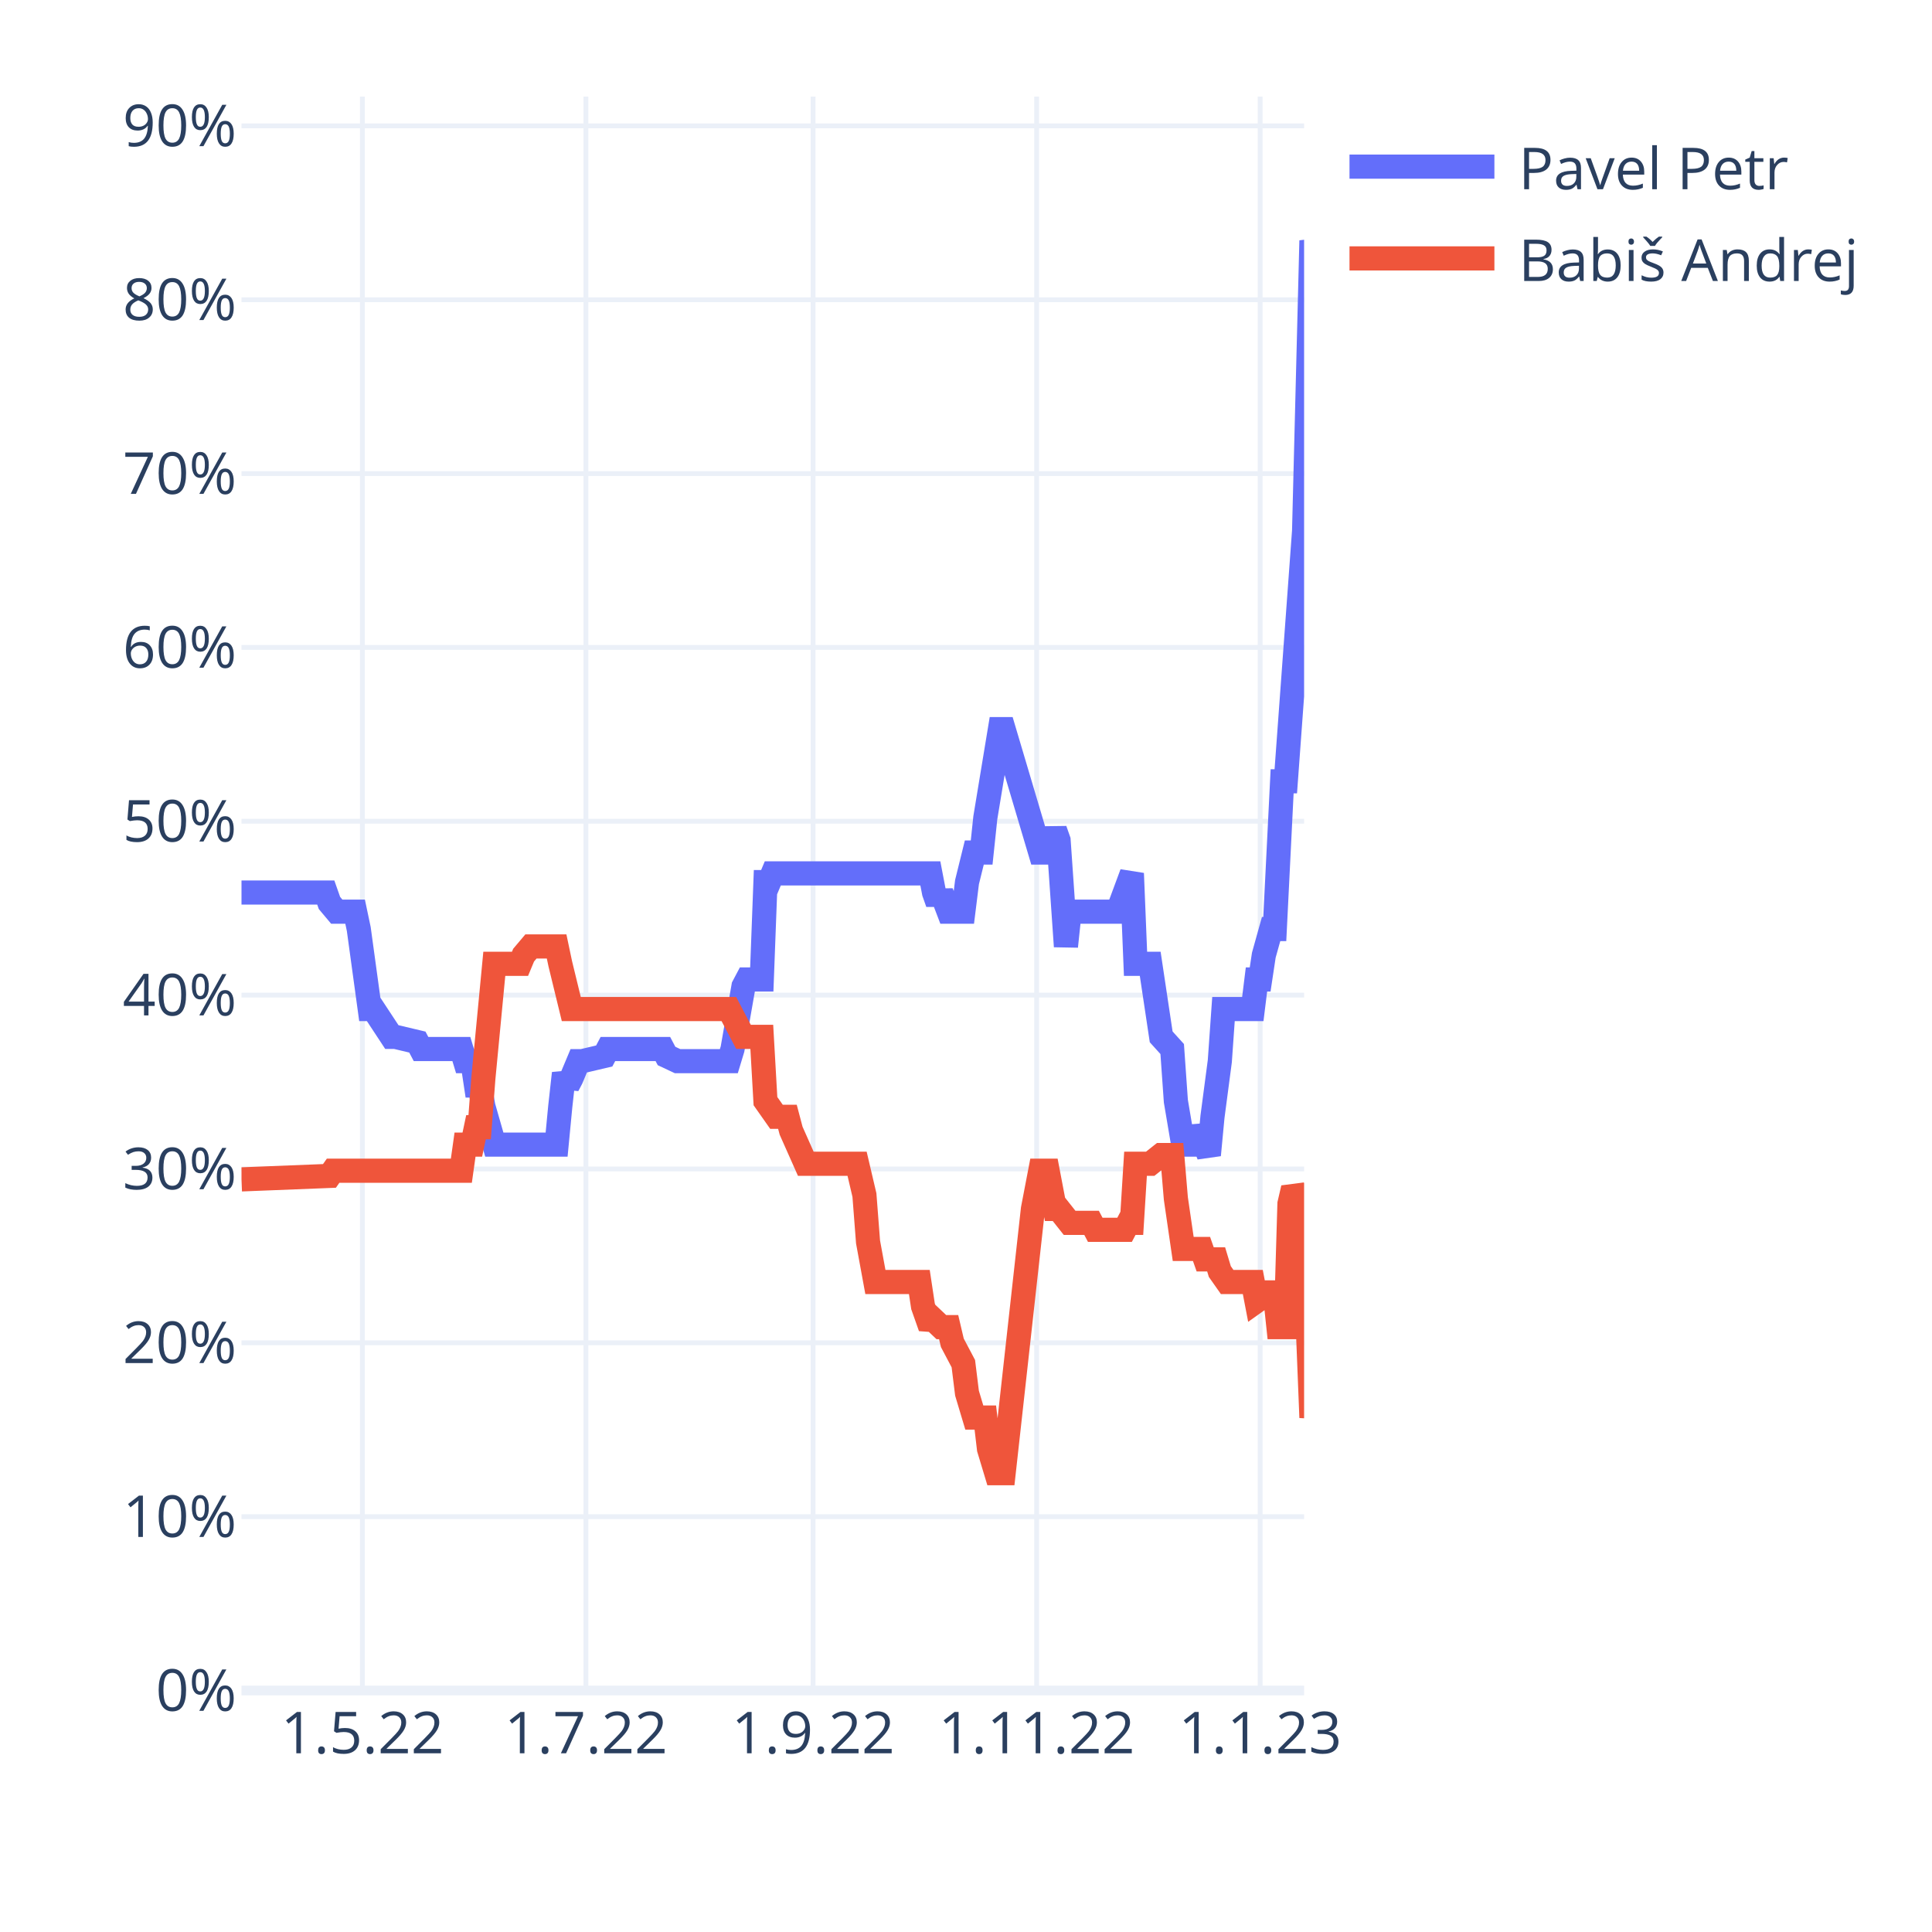
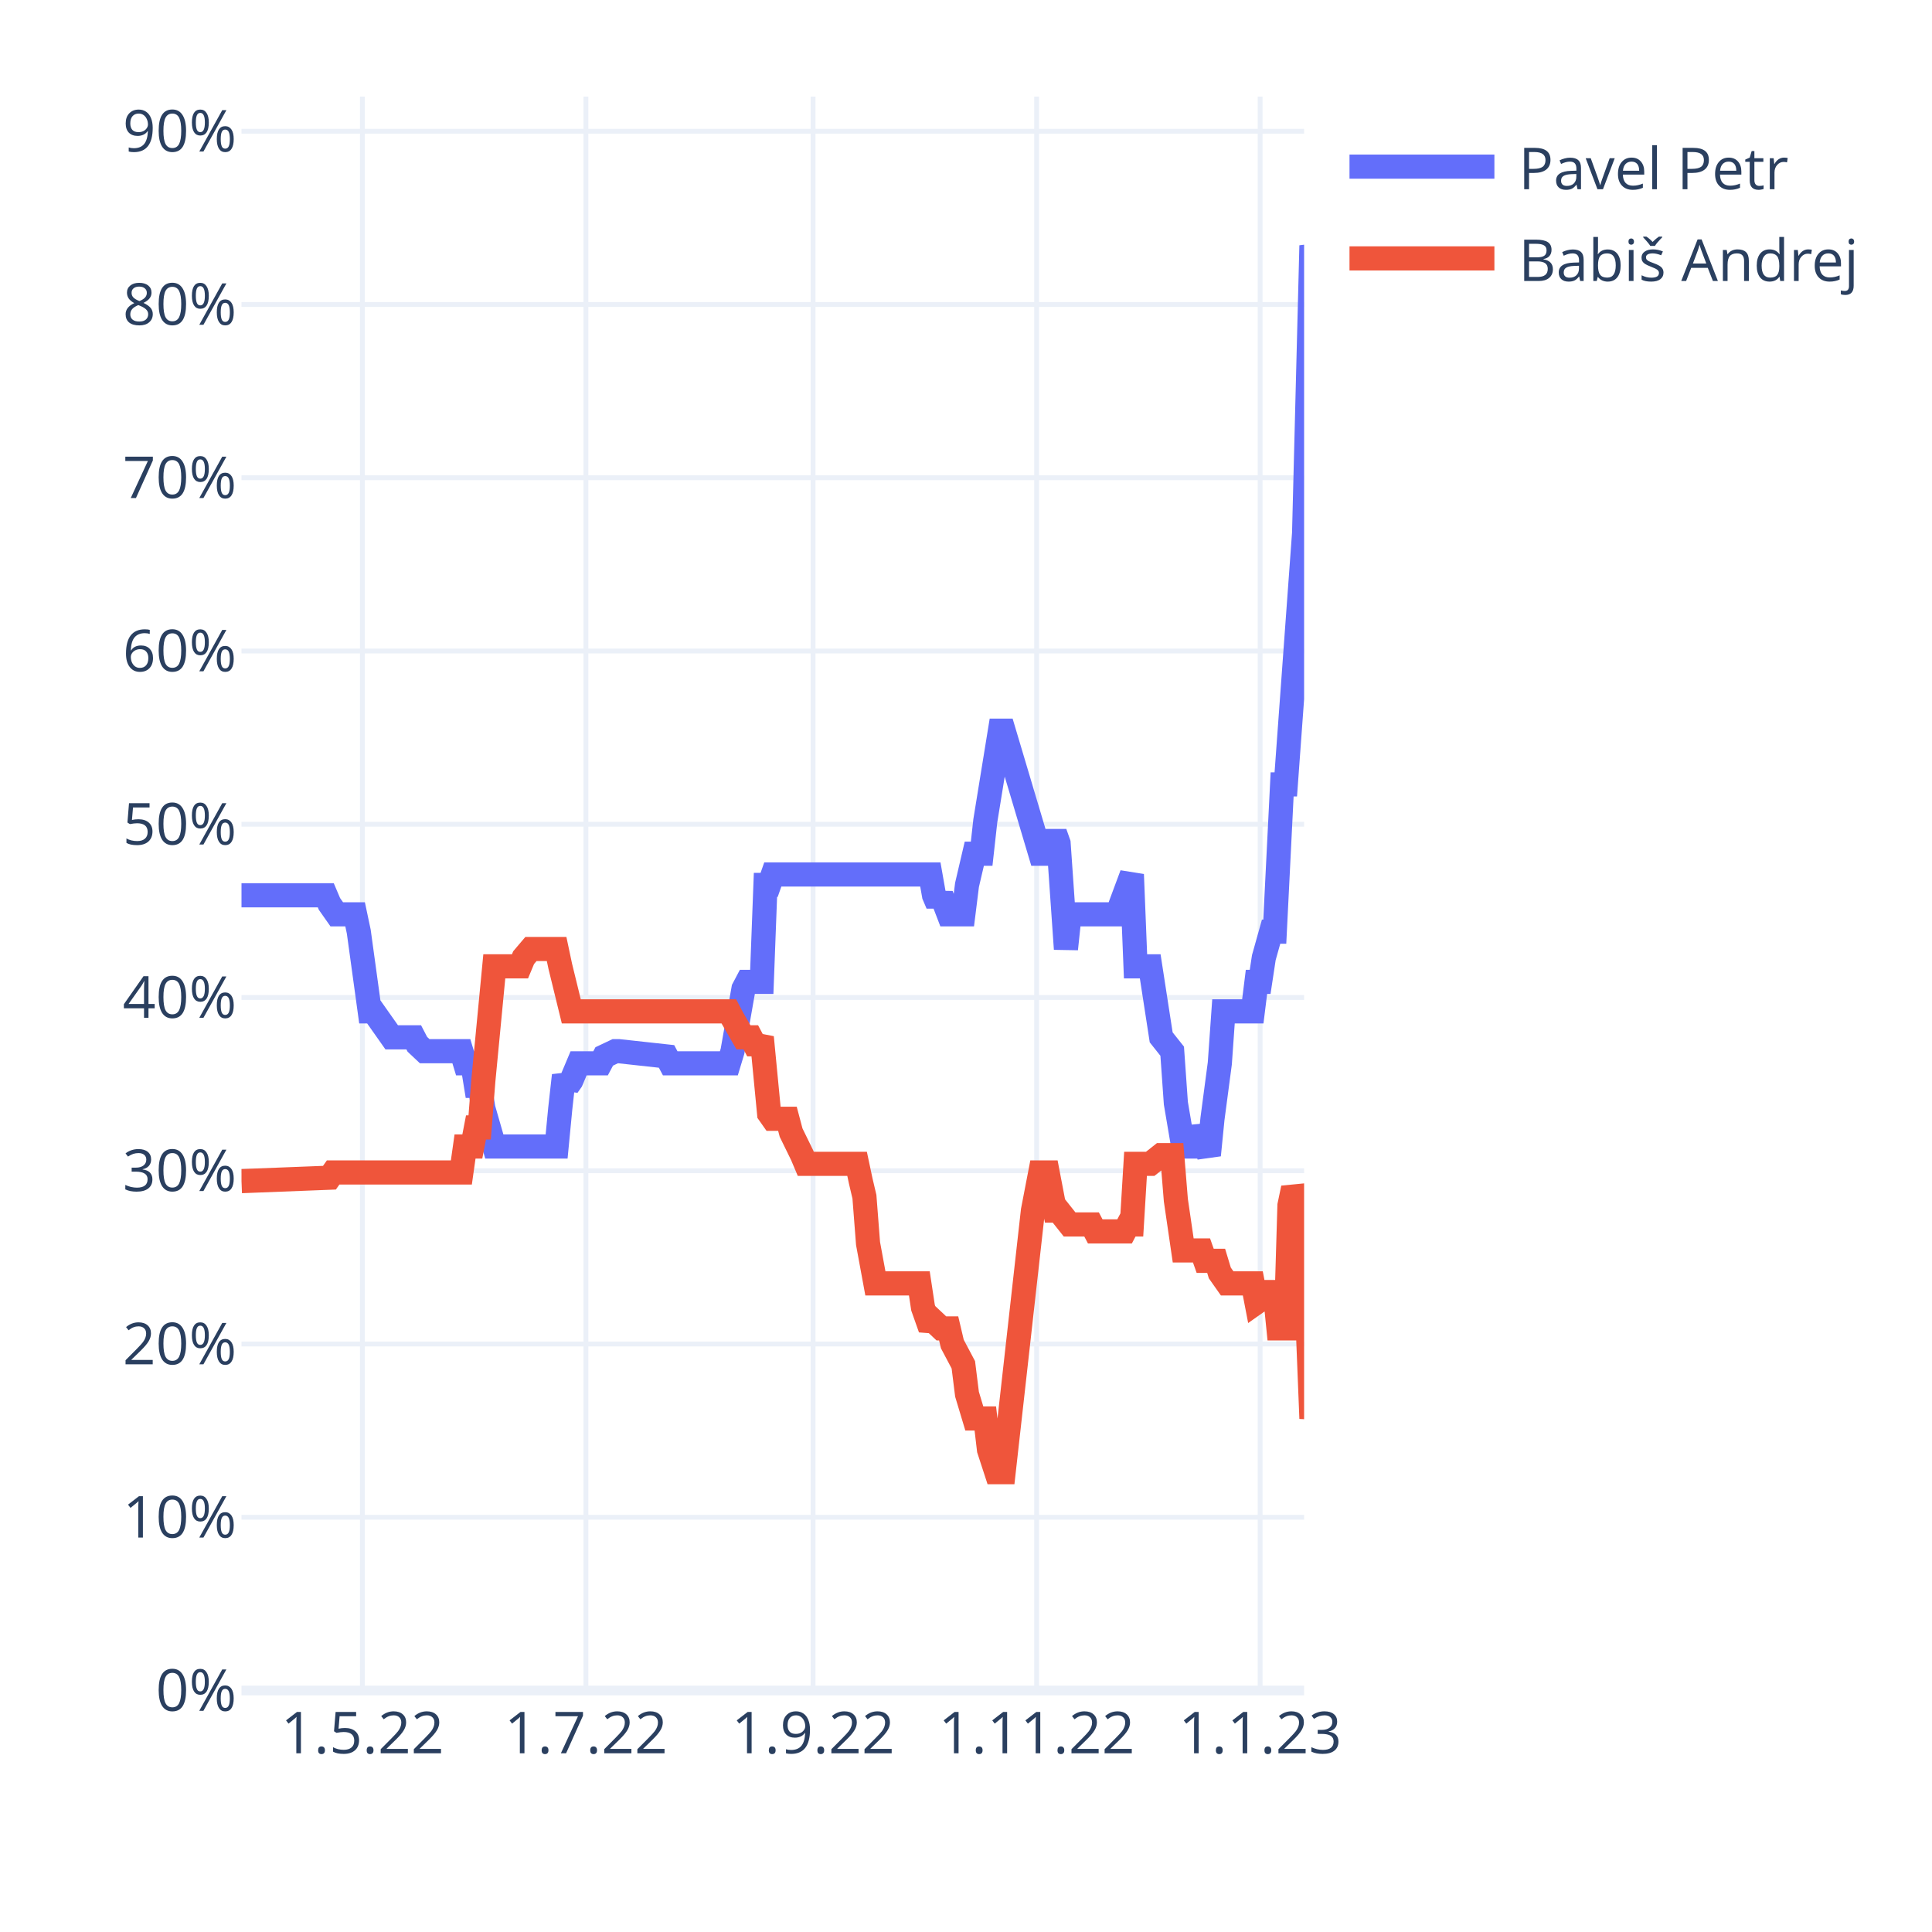
<svg xmlns="http://www.w3.org/2000/svg" class="main-svg" width="400" height="400" style="" viewBox="0 0 400 400">
  <rect x="0" y="0" width="400" height="400" style="fill: rgb(255, 255, 255); fill-opacity: 1;" />
-   <defs id="defs-6418bf">
+   <defs id="defs-ed34ef">
    <g class="clips">
-       <clipPath id="clip6418bfxyplot" class="plotclip">
+       <clipPath id="cliped34efxyplot" class="plotclip">
        <rect width="220" height="330" />
      </clipPath>
-       <clipPath class="axesclip" id="clip6418bfx">
+       <clipPath class="axesclip" id="cliped34efx">
        <rect x="50" y="0" width="220" height="400" />
      </clipPath>
-       <clipPath class="axesclip" id="clip6418bfy">
+       <clipPath class="axesclip" id="cliped34efy">
        <rect x="0" y="20" width="400" height="330" />
      </clipPath>
-       <clipPath class="axesclip" id="clip6418bfxy">
+       <clipPath class="axesclip" id="cliped34efxy">
        <rect x="50" y="20" width="220" height="330" />
      </clipPath>
    </g>
    <g class="gradients" />
    <g class="patterns" />
  </defs>
  <g class="bglayer" />
  <g class="layer-below">
    <g class="imagelayer" />
    <g class="shapelayer" />
  </g>
  <g class="cartesianlayer">
    <g class="subplot xy">
      <g class="layer-subplot">
        <g class="shapelayer" />
        <g class="imagelayer" />
      </g>
      <g class="minor-gridlayer">
        <g class="x" />
        <g class="y" />
      </g>
      <g class="gridlayer">
        <g class="x">
          <path class="xgrid crisp" transform="translate(75.03,0)" d="M0,20v330" style="stroke: rgb(235, 240, 248); stroke-opacity: 1; stroke-width: 1px;" />
          <path class="xgrid crisp" transform="translate(121.31,0)" d="M0,20v330" style="stroke: rgb(235, 240, 248); stroke-opacity: 1; stroke-width: 1px;" />
          <path class="xgrid crisp" transform="translate(168.34,0)" d="M0,20v330" style="stroke: rgb(235, 240, 248); stroke-opacity: 1; stroke-width: 1px;" />
          <path class="xgrid crisp" transform="translate(214.62,0)" d="M0,20v330" style="stroke: rgb(235, 240, 248); stroke-opacity: 1; stroke-width: 1px;" />
          <path class="xgrid crisp" transform="translate(260.9,0)" d="M0,20v330" style="stroke: rgb(235, 240, 248); stroke-opacity: 1; stroke-width: 1px;" />
        </g>
        <g class="y">
-           <path class="ygrid crisp" transform="translate(0,314.01)" d="M50,0h220" style="stroke: rgb(235, 240, 248); stroke-opacity: 1; stroke-width: 1px;" />
-           <path class="ygrid crisp" transform="translate(0,278.01)" d="M50,0h220" style="stroke: rgb(235, 240, 248); stroke-opacity: 1; stroke-width: 1px;" />
-           <path class="ygrid crisp" transform="translate(0,242.02)" d="M50,0h220" style="stroke: rgb(235, 240, 248); stroke-opacity: 1; stroke-width: 1px;" />
-           <path class="ygrid crisp" transform="translate(0,206.03)" d="M50,0h220" style="stroke: rgb(235, 240, 248); stroke-opacity: 1; stroke-width: 1px;" />
-           <path class="ygrid crisp" transform="translate(0,170.03)" d="M50,0h220" style="stroke: rgb(235, 240, 248); stroke-opacity: 1; stroke-width: 1px;" />
-           <path class="ygrid crisp" transform="translate(0,134.04)" d="M50,0h220" style="stroke: rgb(235, 240, 248); stroke-opacity: 1; stroke-width: 1px;" />
-           <path class="ygrid crisp" transform="translate(0,98.05)" d="M50,0h220" style="stroke: rgb(235, 240, 248); stroke-opacity: 1; stroke-width: 1px;" />
-           <path class="ygrid crisp" transform="translate(0,62.06)" d="M50,0h220" style="stroke: rgb(235, 240, 248); stroke-opacity: 1; stroke-width: 1px;" />
-           <path class="ygrid crisp" transform="translate(0,26.06)" d="M50,0h220" style="stroke: rgb(235, 240, 248); stroke-opacity: 1; stroke-width: 1px;" />
+           <path class="ygrid crisp" transform="translate(0,314.13)" d="M50,0h220" style="stroke: rgb(235, 240, 248); stroke-opacity: 1; stroke-width: 1px;" />
+           <path class="ygrid crisp" transform="translate(0,278.26)" d="M50,0h220" style="stroke: rgb(235, 240, 248); stroke-opacity: 1; stroke-width: 1px;" />
+           <path class="ygrid crisp" transform="translate(0,242.39)" d="M50,0h220" style="stroke: rgb(235, 240, 248); stroke-opacity: 1; stroke-width: 1px;" />
+           <path class="ygrid crisp" transform="translate(0,206.52)" d="M50,0h220" style="stroke: rgb(235, 240, 248); stroke-opacity: 1; stroke-width: 1px;" />
+           <path class="ygrid crisp" transform="translate(0,170.65)" d="M50,0h220" style="stroke: rgb(235, 240, 248); stroke-opacity: 1; stroke-width: 1px;" />
+           <path class="ygrid crisp" transform="translate(0,134.78)" d="M50,0h220" style="stroke: rgb(235, 240, 248); stroke-opacity: 1; stroke-width: 1px;" />
+           <path class="ygrid crisp" transform="translate(0,98.91)" d="M50,0h220" style="stroke: rgb(235, 240, 248); stroke-opacity: 1; stroke-width: 1px;" />
+           <path class="ygrid crisp" transform="translate(0,63.04)" d="M50,0h220" style="stroke: rgb(235, 240, 248); stroke-opacity: 1; stroke-width: 1px;" />
+           <path class="ygrid crisp" transform="translate(0,27.17)" d="M50,0h220" style="stroke: rgb(235, 240, 248); stroke-opacity: 1; stroke-width: 1px;" />
        </g>
      </g>
      <g class="zerolinelayer">
        <path class="yzl zl crisp" transform="translate(0,350)" d="M50,0h220" style="stroke: rgb(235, 240, 248); stroke-opacity: 1; stroke-width: 2px;" />
      </g>
      <path class="xlines-below" />
      <path class="ylines-below" />
      <g class="overlines-below" />
      <g class="xaxislayer-below" />
      <g class="yaxislayer-below" />
      <g class="overaxes-below" />
-       <g class="plot" transform="translate(50,20)" clip-path="url(#clip6418bfxyplot)">
+       <g class="plot" transform="translate(50,20)" clip-path="url(#cliped34efxyplot)">
        <g class="scatterlayer mlayer">
-           <g class="trace scatter trace3e75d4" style="stroke-miterlimit: 2; opacity: 1;">
+           <g class="trace scatter trace2ad88d" style="stroke-miterlimit: 2; opacity: 1;">
            <g class="fills" />
            <g class="errorbars" />
            <g class="lines">
-               <path class="js-line" d="M0,164.79L17.45,164.79L18.21,166.95L19.72,168.75L20.48,168.75L23.52,168.75L24.28,172.35L26.55,188.91L27.31,188.91L31.1,194.67L31.86,194.67L36.41,195.75L37.17,197.19L45.52,197.19L46.28,199.7L47.79,199.7L48.55,204.74L49.31,204.74L50.07,209.06L52.34,216.98L53.1,216.98L65.24,216.98L66,209.06L66.76,202.22L67.52,204.74L68.28,203.3L69.79,199.7L70.55,199.7L75.1,198.63L75.86,197.19L87.24,197.19L88,198.63L90.28,199.7L91.03,199.7L100.9,199.7L101.66,197.19L103.93,184.23L104.69,182.79L107.72,182.79L108.48,162.63L109.24,162.63L110,160.83L142.62,160.83L143.38,164.79L144.14,166.95L144.9,164.79L146.41,168.75L147.17,168.75L149.45,168.75L150.21,162.63L151.72,156.51L152.48,156.51L153.24,156.51L154,149.31L157.03,130.96L157.79,130.96L165.38,156.51L166.9,156.51L168.41,151.83L169.17,153.99L170.69,175.95L171.45,168.75L181.31,168.75L182.07,166.95L184.34,160.83L185.1,179.55L188.14,179.55L190.41,194.67L192.69,197.19L193.45,207.98L194.97,216.98L195.72,216.98L197.24,216.98L198,213.38L200.28,219.14L201.03,211.22L202.55,199.7L203.31,188.91L209.38,188.91L210.14,182.79L210.9,182.79L211.66,177.75L213.17,172.35L213.93,172.35L215.45,141.76L216.21,141.76L220,89.93L221.52,29.82L223.79,38.1L224.55,38.1L226.07,31.98L226.83,20.82L227.59,16.5" style="vector-effect: non-scaling-stroke; fill: none; stroke: rgb(99, 110, 250); stroke-opacity: 1; stroke-width: 5px; opacity: 1;" />
+               <path class="js-line" d="M0,165.36L17.45,165.36L18.21,167.15L19.72,169.3L20.48,169.3L23.52,169.3L24.28,172.89L26.55,189.39L27.31,189.39L31.1,194.77L31.86,194.77L35.66,194.77L36.41,196.21L37.93,197.64L38.69,197.64L45.52,197.64L46.28,200.15L47.79,200.15L48.55,204.82L49.31,204.82L50.07,209.48L52.34,217.37L53.1,217.37L65.24,217.37L66,209.48L66.76,202.66L67.52,204.82L68.28,203.74L69.79,200.15L70.55,200.15L74.34,200.15L75.1,198.72L77.38,197.64L78.14,197.64L88,198.72L88.76,200.15L100.9,200.15L101.66,197.64L103.93,184.73L104.69,183.29L107.72,183.29L108.48,163.21L109.24,163.21L110,161.05L142.62,161.05L143.38,165.36L144.14,167.15L144.9,165.36L146.41,169.3L147.17,169.3L149.45,169.3L150.21,163.21L151.72,156.75L152.48,156.75L153.24,156.75L154,149.93L157.03,131.28L157.79,131.28L165.38,156.75L166.9,156.75L168.41,152.45L169.17,154.6L170.69,176.48L171.45,169.3L181.31,169.3L182.07,167.15L184.34,161.05L185.1,180.07L188.14,180.07L190.41,194.77L192.69,197.64L193.45,208.4L194.97,217.37L195.72,217.37L197.24,217.37L198,213.42L200.28,219.16L201.03,211.63L202.55,200.15L203.31,189.39L209.38,189.39L210.14,183.29L210.9,183.29L211.66,178.27L213.17,172.89L213.93,172.89L215.45,142.4L216.21,142.4L220,90.39L221.52,30.85L223.79,38.74L224.55,38.74L226.07,33L226.83,21.52L227.59,16.5" style="vector-effect: non-scaling-stroke; fill: none; stroke: rgb(99, 110, 250); stroke-opacity: 1; stroke-width: 5px; opacity: 1;" />
            </g>
            <g class="points" />
            <g class="text" />
          </g>
-           <g class="trace scatter tracec8a9c9" style="stroke-miterlimit: 2; opacity: 1;">
+           <g class="trace scatter trace1cead9" style="stroke-miterlimit: 2; opacity: 1;">
            <g class="fills" />
            <g class="errorbars" />
            <g class="lines">
-               <path class="js-line" d="M0,224.18L18.21,223.46L18.97,222.38L45.52,222.38L46.28,216.98L47.79,216.98L48.55,213.38L49.31,213.38L50.07,203.3L52.34,179.55L53.1,179.55L57.66,179.55L58.41,177.75L59.93,175.95L60.69,175.95L65.24,175.95L66,179.55L68.28,188.91L69.03,188.91L100.9,188.91L101.66,190.35L103.93,194.67L104.69,194.67L107.72,194.67L108.48,207.98L110.76,211.22L111.52,211.22L113.03,211.22L113.79,214.1L116.83,220.94L117.59,220.94L127.45,220.94L128.21,224.18L128.97,227.42L129.72,237.14L131.24,245.42L132,245.42L140.34,245.42L141.1,250.46L142.62,254.77L143.38,253.33L144.9,254.77L145.66,254.77L146.41,254.77L147.17,258.01L149.45,262.33L150.21,268.45L151.72,273.49L152.48,273.49L154,273.49L154.76,279.97L156.28,285.01L157.03,285.01L157.79,285.01L163.86,230.3L165.38,222.38L166.9,222.38L168.41,230.3L169.17,230.3L171.45,233.18L172.21,233.18L176,233.18L176.76,234.62L182.83,234.62L183.59,233.18L184.34,233.18L185.1,220.94L188.14,220.94L190.41,219.14L192.69,219.14L193.45,228.14L194.97,238.58L195.72,238.58L198.76,238.58L199.52,240.74L201.79,240.74L202.55,243.26L204.07,245.42L204.83,245.42L209.38,245.42L210.14,249.38L211.66,248.3L212.41,247.58L213.93,247.58L214.69,254.77L216.21,254.77L216.97,229.22L217.72,225.98L218.48,227.42L219.24,234.26L220,235.34L221.52,273.49L223.79,258.01L224.55,259.09L227.59,283.57" style="vector-effect: non-scaling-stroke; fill: none; stroke: rgb(239, 85, 59); stroke-opacity: 1; stroke-width: 5px; opacity: 1;" />
+               <path class="js-line" d="M0,224.54L18.21,223.83L18.97,222.75L45.52,222.75L46.28,217.37L47.79,217.37L48.55,213.42L49.31,213.42L50.07,203.74L52.34,180.07L53.1,180.07L57.66,180.07L58.41,178.27L59.93,176.48L60.69,176.48L65.24,176.48L66,180.07L68.28,189.39L69.03,189.39L100.9,189.39L101.66,190.83L103.93,194.77L104.69,194.77L105.45,194.77L106.21,196.21L106.97,196.21L107.72,194.77L109.24,210.55L110,211.63L113.03,211.63L113.79,214.5L116.07,219.16L116.83,220.96L127.45,220.96L128.21,224.54L128.97,227.77L129.72,237.46L131.24,245.71L132,245.71L140.34,245.71L141.1,250.73L142.62,255.03L143.38,253.6L144.9,255.03L145.66,255.03L146.41,255.03L147.17,258.26L149.45,262.57L150.21,268.66L151.72,273.68L152.48,273.68L154,273.68L154.76,280.14L156.28,284.8L157.03,284.8L157.79,284.8L163.86,230.64L165.38,222.75L166.9,222.75L168.41,230.64L169.17,230.64L171.45,233.51L172.21,233.51L176,233.51L176.76,234.95L182.83,234.95L183.59,233.51L184.34,233.51L185.1,220.96L188.14,220.96L190.41,219.16L192.69,219.16L193.45,228.49L194.97,238.89L195.72,238.89L198.76,238.89L199.52,241.04L201.79,241.04L202.55,243.55L204.07,245.71L204.83,245.71L209.38,245.71L210.14,249.65L211.66,248.58L212.41,247.5L213.93,247.5L214.69,255.03L216.21,255.03L216.97,229.57L217.72,225.98L218.48,227.77L219.24,234.59L220,235.66L221.52,273.68L223.79,258.26L224.55,259.34L227.59,284.8" style="vector-effect: non-scaling-stroke; fill: none; stroke: rgb(239, 85, 59); stroke-opacity: 1; stroke-width: 5px; opacity: 1;" />
            </g>
            <g class="points" />
            <g class="text" />
          </g>
        </g>
      </g>
      <g class="overplot" />
      <path class="xlines-above crisp" d="M0,0" style="fill: none;" />
      <path class="ylines-above crisp" d="M0,0" style="fill: none;" />
      <g class="overlines-above" />
      <g class="xaxislayer-above">
        <g class="xtick">
          <text text-anchor="middle" x="0" y="363" transform="translate(75.03,0)" style="font-family: 'Open Sans', verdana, arial, sans-serif; font-size: 12px; fill: rgb(42, 63, 95); fill-opacity: 1; white-space: pre; opacity: 1;">1.5.22</text>
        </g>
        <g class="xtick">
          <text text-anchor="middle" x="0" y="363" style="font-family: 'Open Sans', verdana, arial, sans-serif; font-size: 12px; fill: rgb(42, 63, 95); fill-opacity: 1; white-space: pre; opacity: 1;" transform="translate(121.31,0)">1.7.22</text>
        </g>
        <g class="xtick">
          <text text-anchor="middle" x="0" y="363" style="font-family: 'Open Sans', verdana, arial, sans-serif; font-size: 12px; fill: rgb(42, 63, 95); fill-opacity: 1; white-space: pre; opacity: 1;" transform="translate(168.34,0)">1.9.22</text>
        </g>
        <g class="xtick">
          <text text-anchor="middle" x="0" y="363" style="font-family: 'Open Sans', verdana, arial, sans-serif; font-size: 12px; fill: rgb(42, 63, 95); fill-opacity: 1; white-space: pre; opacity: 1;" transform="translate(214.62,0)">1.11.22</text>
        </g>
        <g class="xtick">
          <text text-anchor="middle" x="0" y="363" style="font-family: 'Open Sans', verdana, arial, sans-serif; font-size: 12px; fill: rgb(42, 63, 95); fill-opacity: 1; white-space: pre; opacity: 1;" transform="translate(260.9,0)">1.1.23</text>
        </g>
      </g>
      <g class="yaxislayer-above">
        <g class="ytick">
          <text text-anchor="end" x="49" y="4.2" transform="translate(0,350)" style="font-family: 'Open Sans', verdana, arial, sans-serif; font-size: 12px; fill: rgb(42, 63, 95); fill-opacity: 1; white-space: pre; opacity: 1;">0%</text>
        </g>
        <g class="ytick">
-           <text text-anchor="end" x="49" y="4.2" style="font-family: 'Open Sans', verdana, arial, sans-serif; font-size: 12px; fill: rgb(42, 63, 95); fill-opacity: 1; white-space: pre; opacity: 1;" transform="translate(0,314.01)">10%</text>
-         </g>
-         <g class="ytick">
-           <text text-anchor="end" x="49" y="4.2" style="font-family: 'Open Sans', verdana, arial, sans-serif; font-size: 12px; fill: rgb(42, 63, 95); fill-opacity: 1; white-space: pre; opacity: 1;" transform="translate(0,278.01)">20%</text>
-         </g>
-         <g class="ytick">
-           <text text-anchor="end" x="49" y="4.2" style="font-family: 'Open Sans', verdana, arial, sans-serif; font-size: 12px; fill: rgb(42, 63, 95); fill-opacity: 1; white-space: pre; opacity: 1;" transform="translate(0,242.02)">30%</text>
-         </g>
-         <g class="ytick">
-           <text text-anchor="end" x="49" y="4.2" style="font-family: 'Open Sans', verdana, arial, sans-serif; font-size: 12px; fill: rgb(42, 63, 95); fill-opacity: 1; white-space: pre; opacity: 1;" transform="translate(0,206.03)">40%</text>
-         </g>
-         <g class="ytick">
-           <text text-anchor="end" x="49" y="4.2" style="font-family: 'Open Sans', verdana, arial, sans-serif; font-size: 12px; fill: rgb(42, 63, 95); fill-opacity: 1; white-space: pre; opacity: 1;" transform="translate(0,170.03)">50%</text>
-         </g>
-         <g class="ytick">
-           <text text-anchor="end" x="49" y="4.2" style="font-family: 'Open Sans', verdana, arial, sans-serif; font-size: 12px; fill: rgb(42, 63, 95); fill-opacity: 1; white-space: pre; opacity: 1;" transform="translate(0,134.04)">60%</text>
-         </g>
-         <g class="ytick">
-           <text text-anchor="end" x="49" y="4.2" style="font-family: 'Open Sans', verdana, arial, sans-serif; font-size: 12px; fill: rgb(42, 63, 95); fill-opacity: 1; white-space: pre; opacity: 1;" transform="translate(0,98.05)">70%</text>
-         </g>
-         <g class="ytick">
-           <text text-anchor="end" x="49" y="4.2" style="font-family: 'Open Sans', verdana, arial, sans-serif; font-size: 12px; fill: rgb(42, 63, 95); fill-opacity: 1; white-space: pre; opacity: 1;" transform="translate(0,62.06)">80%</text>
-         </g>
-         <g class="ytick">
-           <text text-anchor="end" x="49" y="4.2" style="font-family: 'Open Sans', verdana, arial, sans-serif; font-size: 12px; fill: rgb(42, 63, 95); fill-opacity: 1; white-space: pre; opacity: 1;" transform="translate(0,26.06)">90%</text>
+           <text text-anchor="end" x="49" y="4.2" style="font-family: 'Open Sans', verdana, arial, sans-serif; font-size: 12px; fill: rgb(42, 63, 95); fill-opacity: 1; white-space: pre; opacity: 1;" transform="translate(0,314.13)">10%</text>
+         </g>
+         <g class="ytick">
+           <text text-anchor="end" x="49" y="4.2" style="font-family: 'Open Sans', verdana, arial, sans-serif; font-size: 12px; fill: rgb(42, 63, 95); fill-opacity: 1; white-space: pre; opacity: 1;" transform="translate(0,278.26)">20%</text>
+         </g>
+         <g class="ytick">
+           <text text-anchor="end" x="49" y="4.2" style="font-family: 'Open Sans', verdana, arial, sans-serif; font-size: 12px; fill: rgb(42, 63, 95); fill-opacity: 1; white-space: pre; opacity: 1;" transform="translate(0,242.39)">30%</text>
+         </g>
+         <g class="ytick">
+           <text text-anchor="end" x="49" y="4.2" style="font-family: 'Open Sans', verdana, arial, sans-serif; font-size: 12px; fill: rgb(42, 63, 95); fill-opacity: 1; white-space: pre; opacity: 1;" transform="translate(0,206.52)">40%</text>
+         </g>
+         <g class="ytick">
+           <text text-anchor="end" x="49" y="4.2" style="font-family: 'Open Sans', verdana, arial, sans-serif; font-size: 12px; fill: rgb(42, 63, 95); fill-opacity: 1; white-space: pre; opacity: 1;" transform="translate(0,170.65)">50%</text>
+         </g>
+         <g class="ytick">
+           <text text-anchor="end" x="49" y="4.2" style="font-family: 'Open Sans', verdana, arial, sans-serif; font-size: 12px; fill: rgb(42, 63, 95); fill-opacity: 1; white-space: pre; opacity: 1;" transform="translate(0,134.78)">60%</text>
+         </g>
+         <g class="ytick">
+           <text text-anchor="end" x="49" y="4.2" style="font-family: 'Open Sans', verdana, arial, sans-serif; font-size: 12px; fill: rgb(42, 63, 95); fill-opacity: 1; white-space: pre; opacity: 1;" transform="translate(0,98.91)">70%</text>
+         </g>
+         <g class="ytick">
+           <text text-anchor="end" x="49" y="4.2" style="font-family: 'Open Sans', verdana, arial, sans-serif; font-size: 12px; fill: rgb(42, 63, 95); fill-opacity: 1; white-space: pre; opacity: 1;" transform="translate(0,63.04)">80%</text>
+         </g>
+         <g class="ytick">
+           <text text-anchor="end" x="49" y="4.2" style="font-family: 'Open Sans', verdana, arial, sans-serif; font-size: 12px; fill: rgb(42, 63, 95); fill-opacity: 1; white-space: pre; opacity: 1;" transform="translate(0,27.17)">90%</text>
        </g>
      </g>
      <g class="overaxes-above" />
    </g>
  </g>
  <g class="polarlayer" />
  <g class="smithlayer" />
  <g class="ternarylayer" />
  <g class="geolayer" />
  <g class="funnelarealayer" />
  <g class="pielayer" />
  <g class="iciclelayer" />
  <g class="treemaplayer" />
  <g class="sunburstlayer" />
  <g class="glimages" />
-   <defs id="topdefs-6418bf">
+   <defs id="topdefs-ed34ef">
    <g class="clips" />
-     <clipPath id="legend6418bf">
+     <clipPath id="legended34ef">
      <rect width="114" height="48" x="0" y="0" />
    </clipPath>
  </defs>
  <g class="layer-above">
    <g class="imagelayer" />
    <g class="shapelayer" />
  </g>
  <g class="infolayer">
    <g class="legend" pointer-events="all" transform="translate(274.4,20)">
      <rect class="bg" shape-rendering="crispEdges" width="114" height="48" x="0" y="0" style="stroke: rgb(68, 68, 68); stroke-opacity: 1; fill: rgb(255, 255, 255); fill-opacity: 1; stroke-width: 0px;" />
-       <g class="scrollbox" transform="" clip-path="url(#legend6418bf)">
+       <g class="scrollbox" transform="" clip-path="url(#legended34ef)">
        <g class="groups">
          <g class="traces" transform="translate(0,14.5)" style="opacity: 1;">
            <text class="legendtext" text-anchor="start" x="40" y="4.68" style="font-family: 'Open Sans', verdana, arial, sans-serif; font-size: 12px; fill: rgb(42, 63, 95); fill-opacity: 1; white-space: pre;">Pavel Petr</text>
            <g class="layers" style="opacity: 1;">
              <g class="legendfill" />
              <g class="legendlines">
                <path class="js-line" d="M5,0h30" style="fill: none; stroke: rgb(99, 110, 250); stroke-opacity: 1; stroke-width: 5px;" />
              </g>
              <g class="legendsymbols">
                <g class="legendpoints" />
              </g>
            </g>
            <rect class="legendtoggle" x="0" y="-9.5" width="108.047" height="19" style="fill: rgb(0, 0, 0); fill-opacity: 0;" />
          </g>
          <g class="traces" transform="translate(0,33.5)" style="opacity: 1;">
            <text class="legendtext" text-anchor="start" x="40" y="4.68" style="font-family: 'Open Sans', verdana, arial, sans-serif; font-size: 12px; fill: rgb(42, 63, 95); fill-opacity: 1; white-space: pre;">Babiš Andrej</text>
            <g class="layers" style="opacity: 1;">
              <g class="legendfill" />
              <g class="legendlines">
                <path class="js-line" d="M5,0h30" style="fill: none; stroke: rgb(239, 85, 59); stroke-opacity: 1; stroke-width: 5px;" />
              </g>
              <g class="legendsymbols">
                <g class="legendpoints" />
              </g>
            </g>
            <rect class="legendtoggle" x="0" y="-9.5" width="108.047" height="19" style="fill: rgb(0, 0, 0); fill-opacity: 0;" />
          </g>
        </g>
      </g>
      <rect class="scrollbar" rx="20" ry="3" width="0" height="0" x="0" y="0" style="fill: rgb(128, 139, 164); fill-opacity: 1;" />
    </g>
    <g class="g-gtitle" />
    <g class="g-xtitle" />
    <g class="g-ytitle" />
  </g>
</svg>
